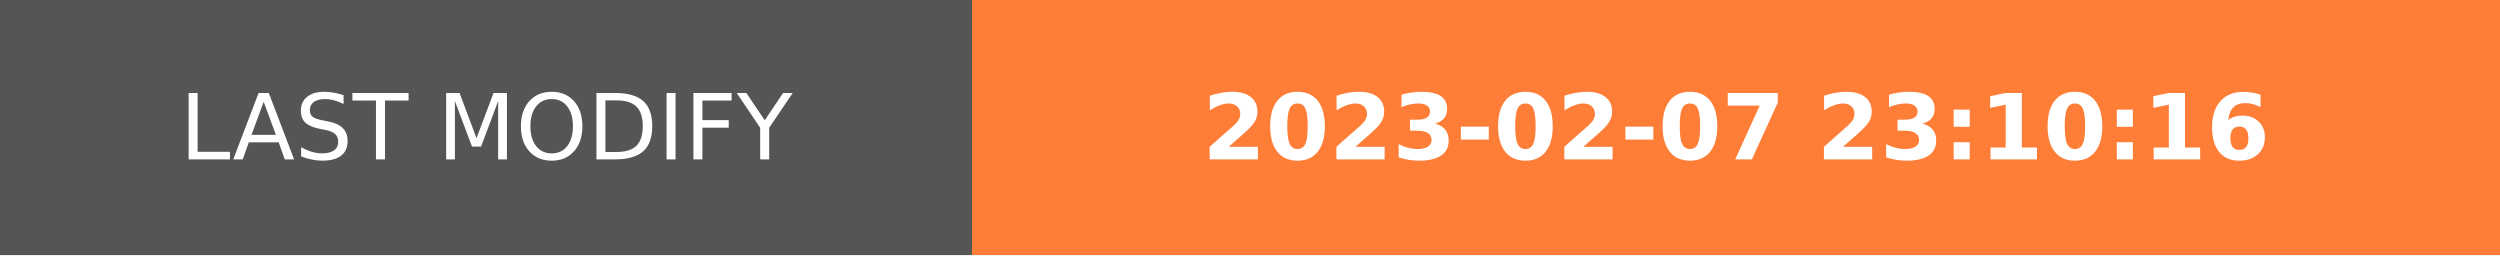
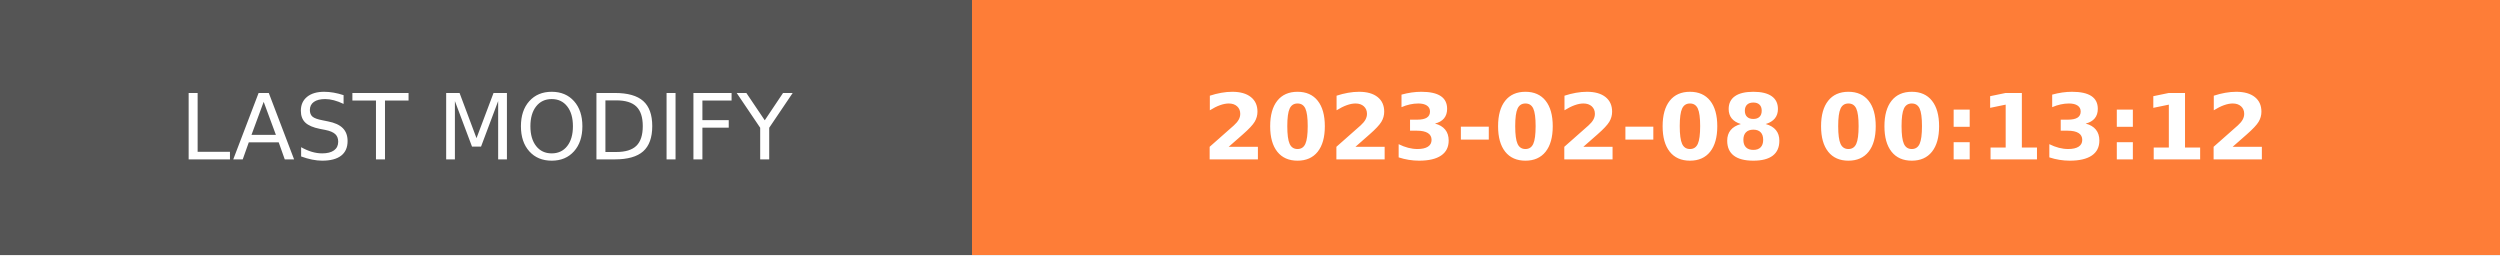
- <svg xmlns="http://www.w3.org/2000/svg" width="274.5" height="28" role="img" aria-label="LAST MODIFY: 2023-02-07 23:10:16">
+ <svg xmlns="http://www.w3.org/2000/svg" width="274.5" height="28" role="img" aria-label="LAST MODIFY: 2023-02-08 00:13:12">
  <g shape-rendering="crispEdges">
    <rect width="106.75" height="28" fill="#555" />
    <rect x="106.75" width="167.75" height="28" fill="#fe7d37" />
  </g>
  <g fill="#fff" text-anchor="middle" font-family="Verdana,Geneva,DejaVu Sans,sans-serif" text-rendering="geometricPrecision" font-size="100">
    <text transform="scale(.1)" x="533.75" y="175" textLength="827.5" fill="#fff">LAST MODIFY</text>
-     <text transform="scale(.1)" x="1906.25" y="175" textLength="1437.5" fill="#fff" font-weight="bold">2023-02-07 23:10:16</text>
+     <text transform="scale(.1)" x="1906.25" y="175" textLength="1437.5" fill="#fff" font-weight="bold">2023-02-08 00:13:12</text>
  </g>
</svg>
